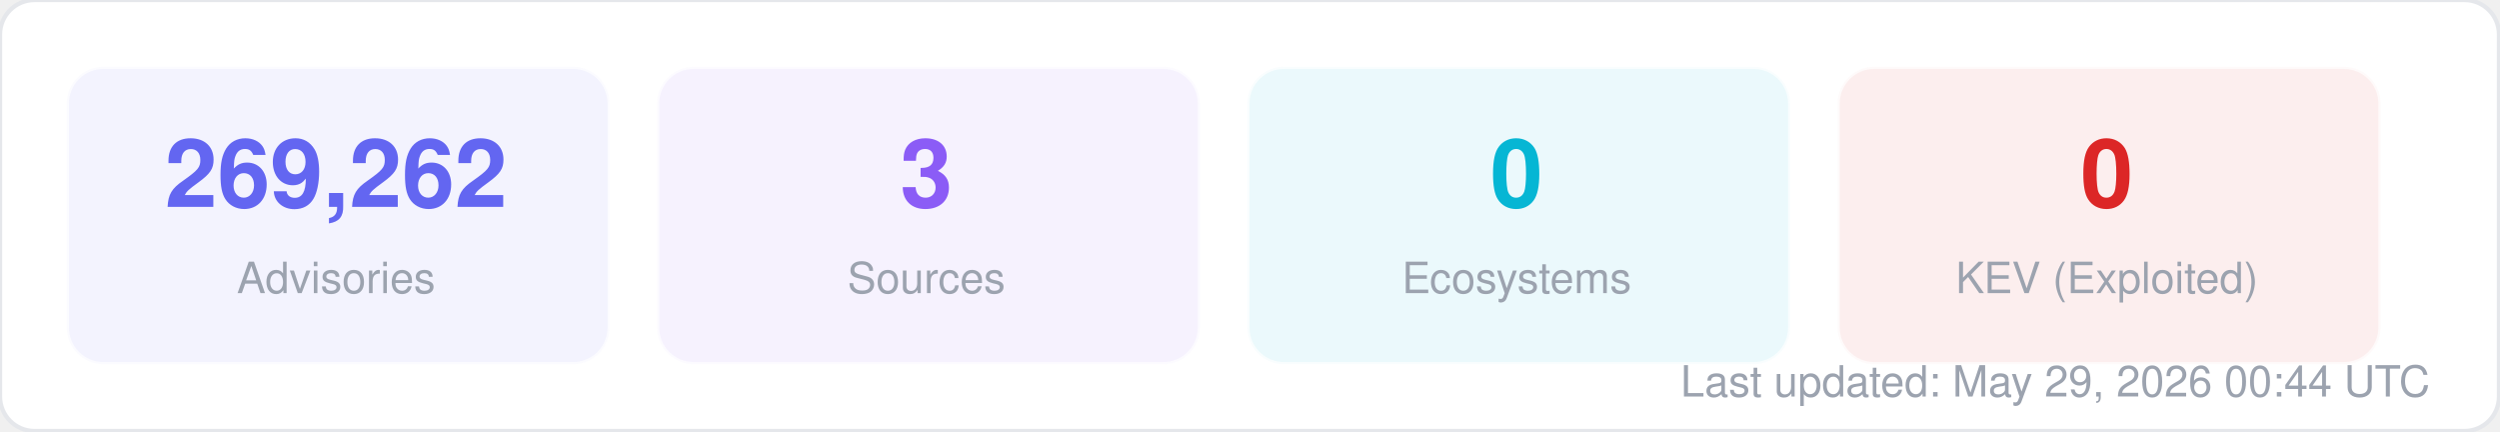
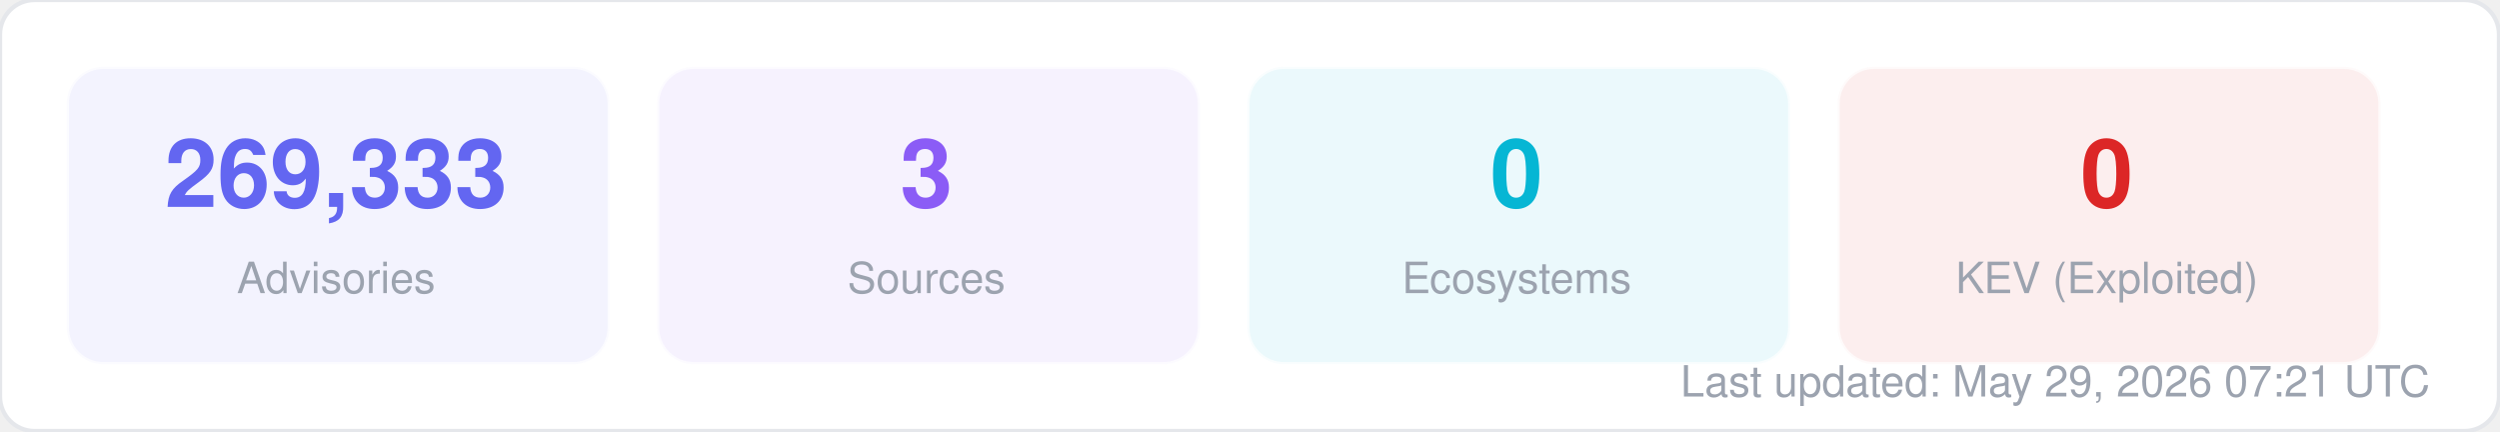
<svg xmlns="http://www.w3.org/2000/svg" width="580" height="100" viewBox="0 0 580 100" fill="none">
  <style>
  text { font-family: -apple-system, BlinkMacSystemFont, "Segoe UI", Helvetica, Arial, sans-serif; }
  .title { font-size: 14px; font-weight: 700; fill: #1f2937; }
  .label { font-size: 11px; fill: #6b7280; }
  .value { font-size: 11px; font-weight: 600; fill: #374151; }
  .big-number { font-size: 28px; font-weight: 800; fill: #111827; }
  .sub { font-size: 10px; fill: #9ca3af; }
</style>
  <rect width="580" height="100" rx="8" fill="#ffffff" stroke="#e5e7eb" stroke-width="1" />
  <rect x="16" y="16" width="125" height="68" rx="8" fill="#6366f1" opacity="0.08" stroke="#6366f1" stroke-width="1" stroke-opacity="0.3" />
-   <text x="78" y="48" text-anchor="middle" class="big-number" style="font-size:22px; fill:#6366f1">269,262</text>
+   <text x="78" y="48" text-anchor="middle" class="big-number" style="font-size:22px; fill:#6366f1">269,333</text>
  <text x="78" y="68" text-anchor="middle" class="sub">Advisories</text>
  <rect x="153" y="16" width="125" height="68" rx="8" fill="#8b5cf6" opacity="0.08" stroke="#8b5cf6" stroke-width="1" stroke-opacity="0.3" />
  <text x="215" y="48" text-anchor="middle" class="big-number" style="font-size:22px; fill:#8b5cf6">3</text>
  <text x="215" y="68" text-anchor="middle" class="sub">Sources</text>
  <rect x="290" y="16" width="125" height="68" rx="8" fill="#06b6d4" opacity="0.08" stroke="#06b6d4" stroke-width="1" stroke-opacity="0.3" />
  <text x="352" y="48" text-anchor="middle" class="big-number" style="font-size:22px; fill:#06b6d4">0</text>
  <text x="352" y="68" text-anchor="middle" class="sub">Ecosystems</text>
  <rect x="427" y="16" width="125" height="68" rx="8" fill="#dc2626" opacity="0.08" stroke="#dc2626" stroke-width="1" stroke-opacity="0.3" />
  <text x="489" y="48" text-anchor="middle" class="big-number" style="font-size:22px; fill:#dc2626">0</text>
  <text x="489" y="68" text-anchor="middle" class="sub">KEV (Exploited)</text>
-   <text x="564" y="92" text-anchor="end" class="sub">Last updated: May 29, 2026 00:44 UTC</text>
+   <text x="564" y="92" text-anchor="end" class="sub">Last updated: May 29, 2026 07:21 UTC</text>
</svg>
